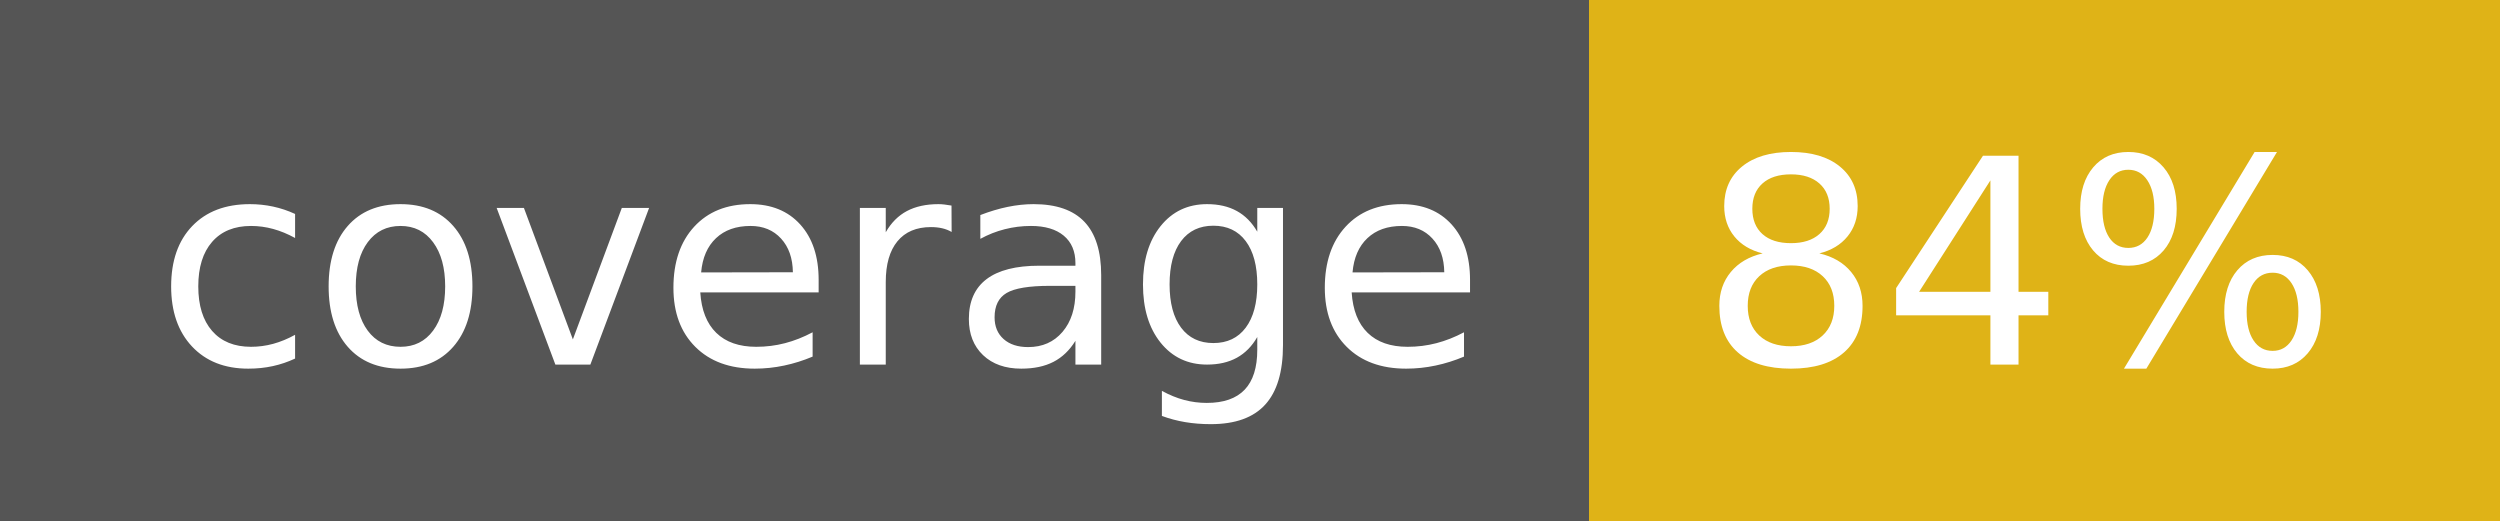
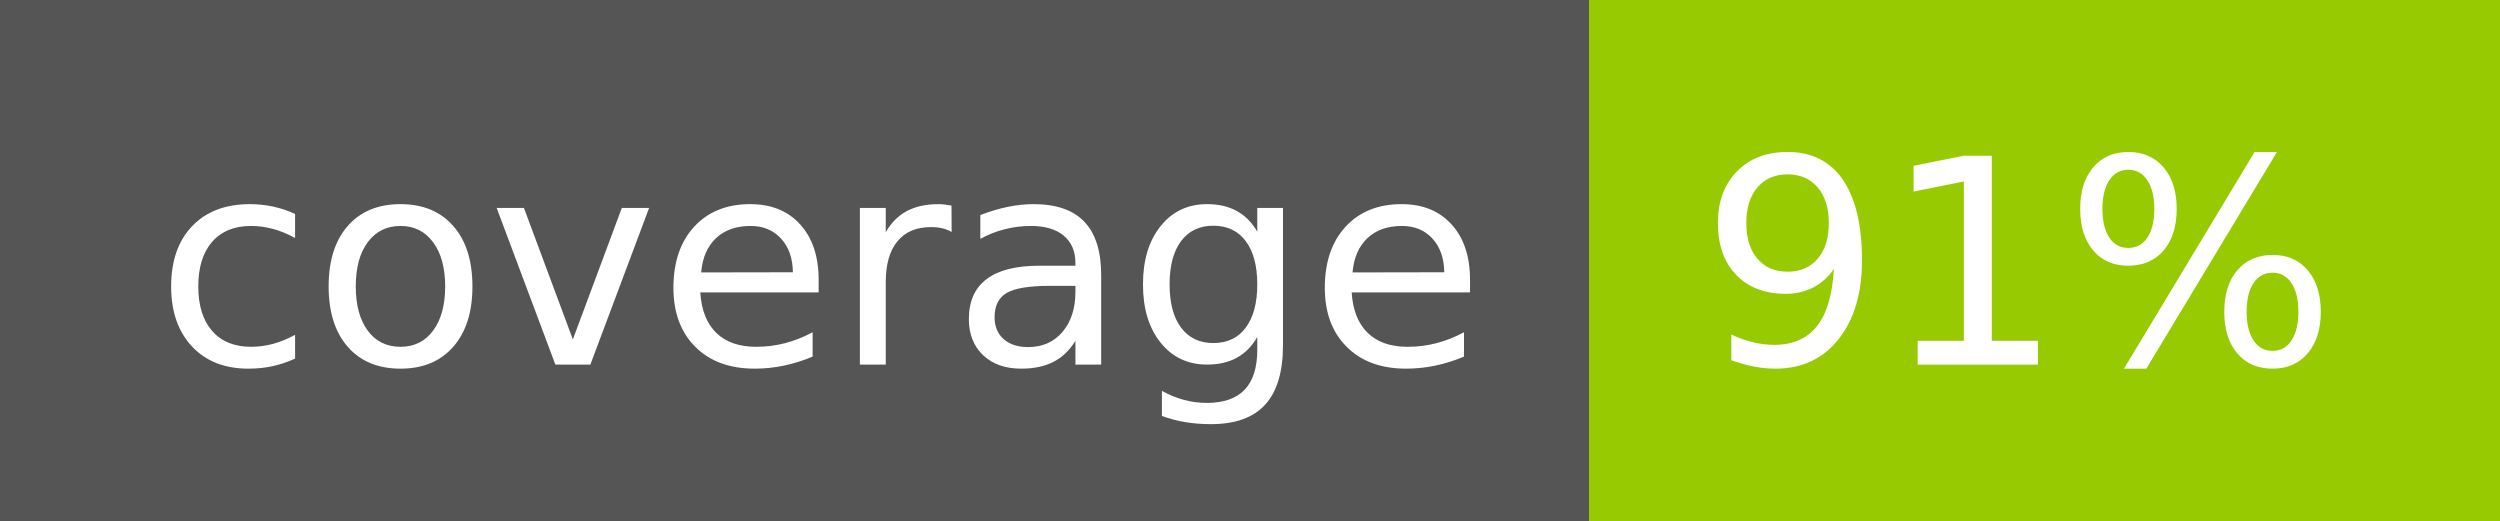
- <svg xmlns="http://www.w3.org/2000/svg" width="96" height="20" role="img" aria-label="coverage: 84%">
+ <svg xmlns="http://www.w3.org/2000/svg" width="96" height="20" role="img" aria-label="coverage: 91%">
  <g shape-rendering="crispEdges">
    <rect width="61" height="20" fill="#555" />
-     <rect x="61" width="35" height="20" fill="#dfb317" />
+     <rect x="61" width="35" height="20" fill="#97ca00" />
  </g>
  <g fill="#fff" text-anchor="middle" font-family="Verdana,Geneva,DejaVu Sans,sans-serif" text-rendering="geometricPrecision" font-size="110">
    <text x="315" y="140" transform="scale(.1)" fill="#fff" textLength="510">coverage</text>
-     <text x="775" y="140" transform="scale(.1)" fill="#fff" textLength="250">84%</text>
+     <text x="775" y="140" transform="scale(.1)" fill="#fff" textLength="250">91%</text>
  </g>
</svg>
